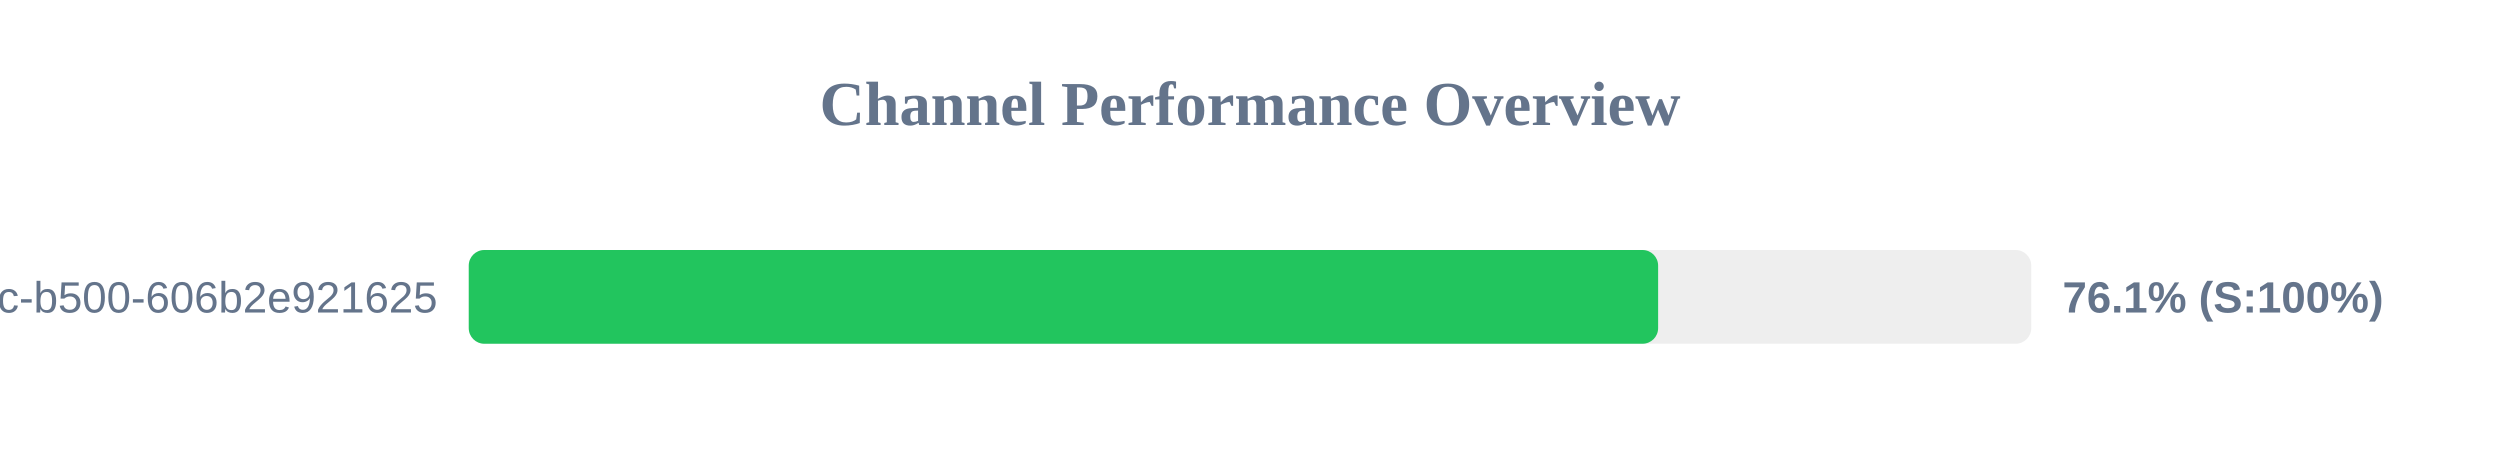
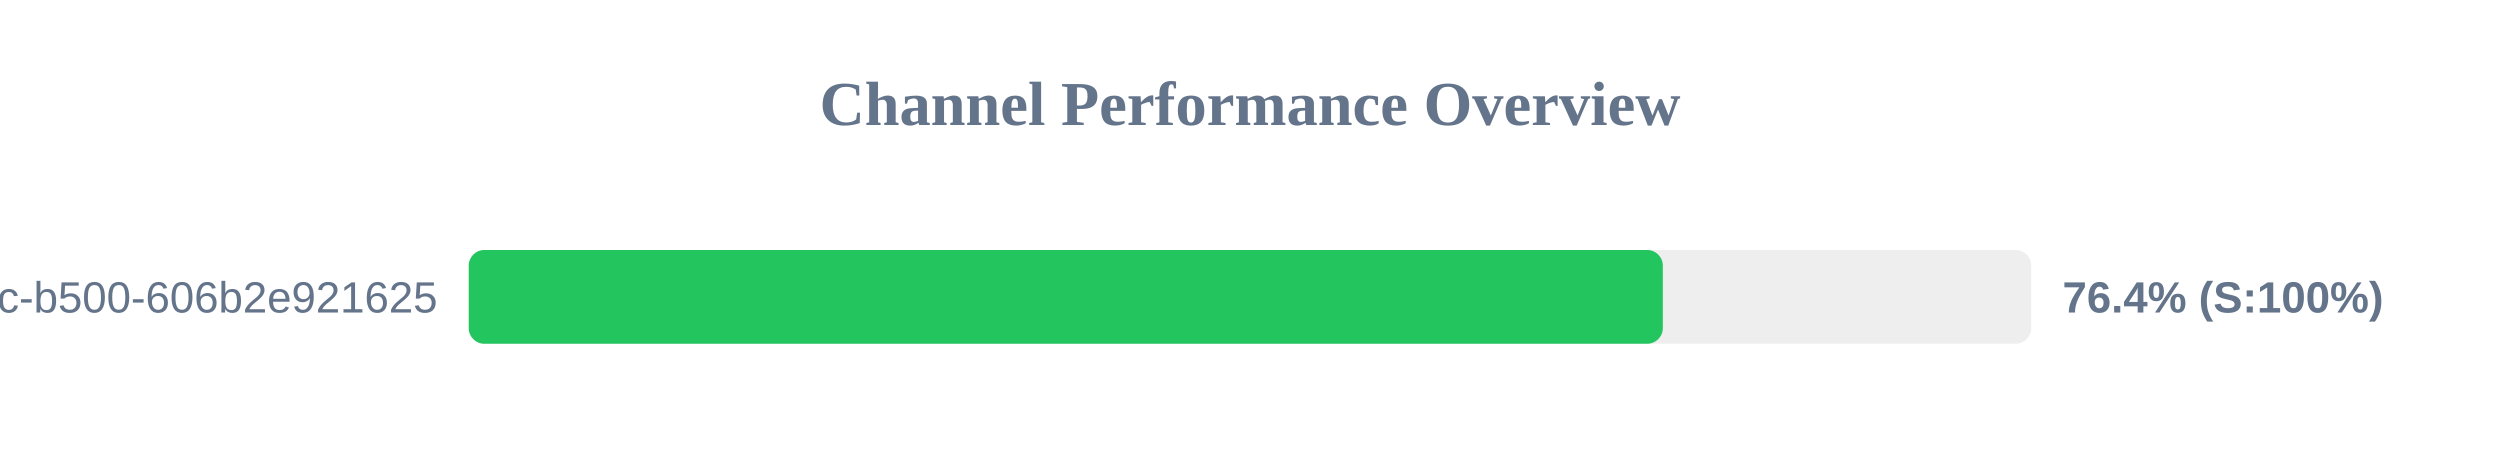
<svg xmlns="http://www.w3.org/2000/svg" width="800" height="150" version="1.1">
  <style>
        .row { font: 14px Arial; fill: #64748b; }
        .score { font: bold 14px Arial; fill: #64748b; }
    </style>
  <text x="400" y="40" text-anchor="middle" font-size="20px" font-weight="bold" fill="#64748b">Channel Performance Overview</text>
  <rect x="150" y="80" width="500" height="30" fill="#eee" rx="5" />
-   <rect x="150" y="80" width="380.6" height="30" fill="#22c55e" rx="5" />
+   <rect x="150" y="80" width="382.1" height="30" fill="#22c55e" rx="5" />
  <text x="140" y="100" text-anchor="end" class="row">?uuid=f901861b-6491-450c-b500-606b2e921625</text>
-   <text x="660" y="100" text-anchor="start" class="score">76.1% (S:100%)</text>
+   <text x="660" y="100" text-anchor="start" class="score">76.4% (S:100%)</text>
</svg>
